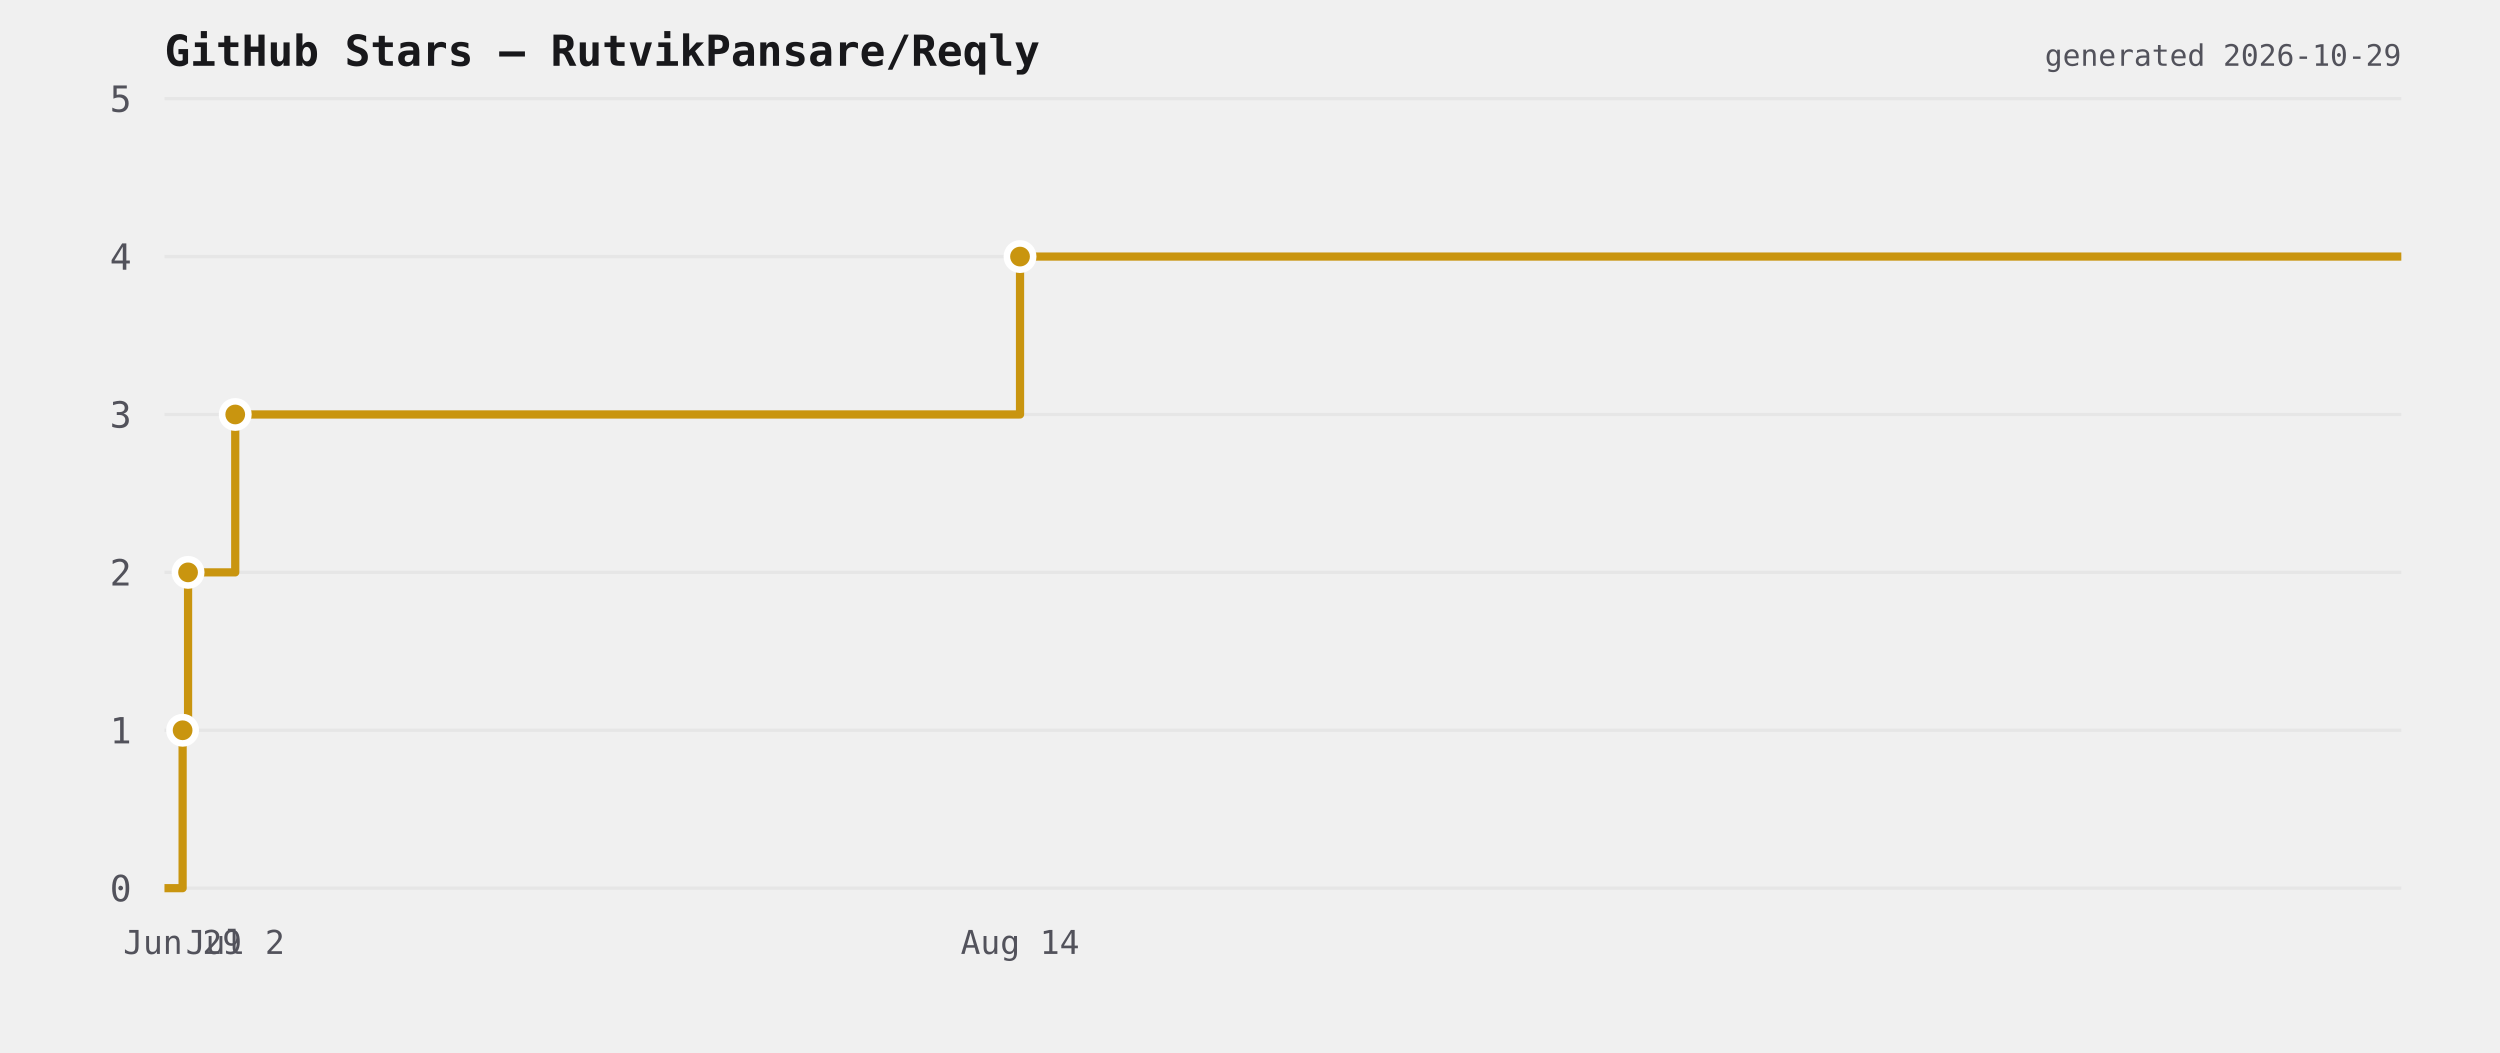
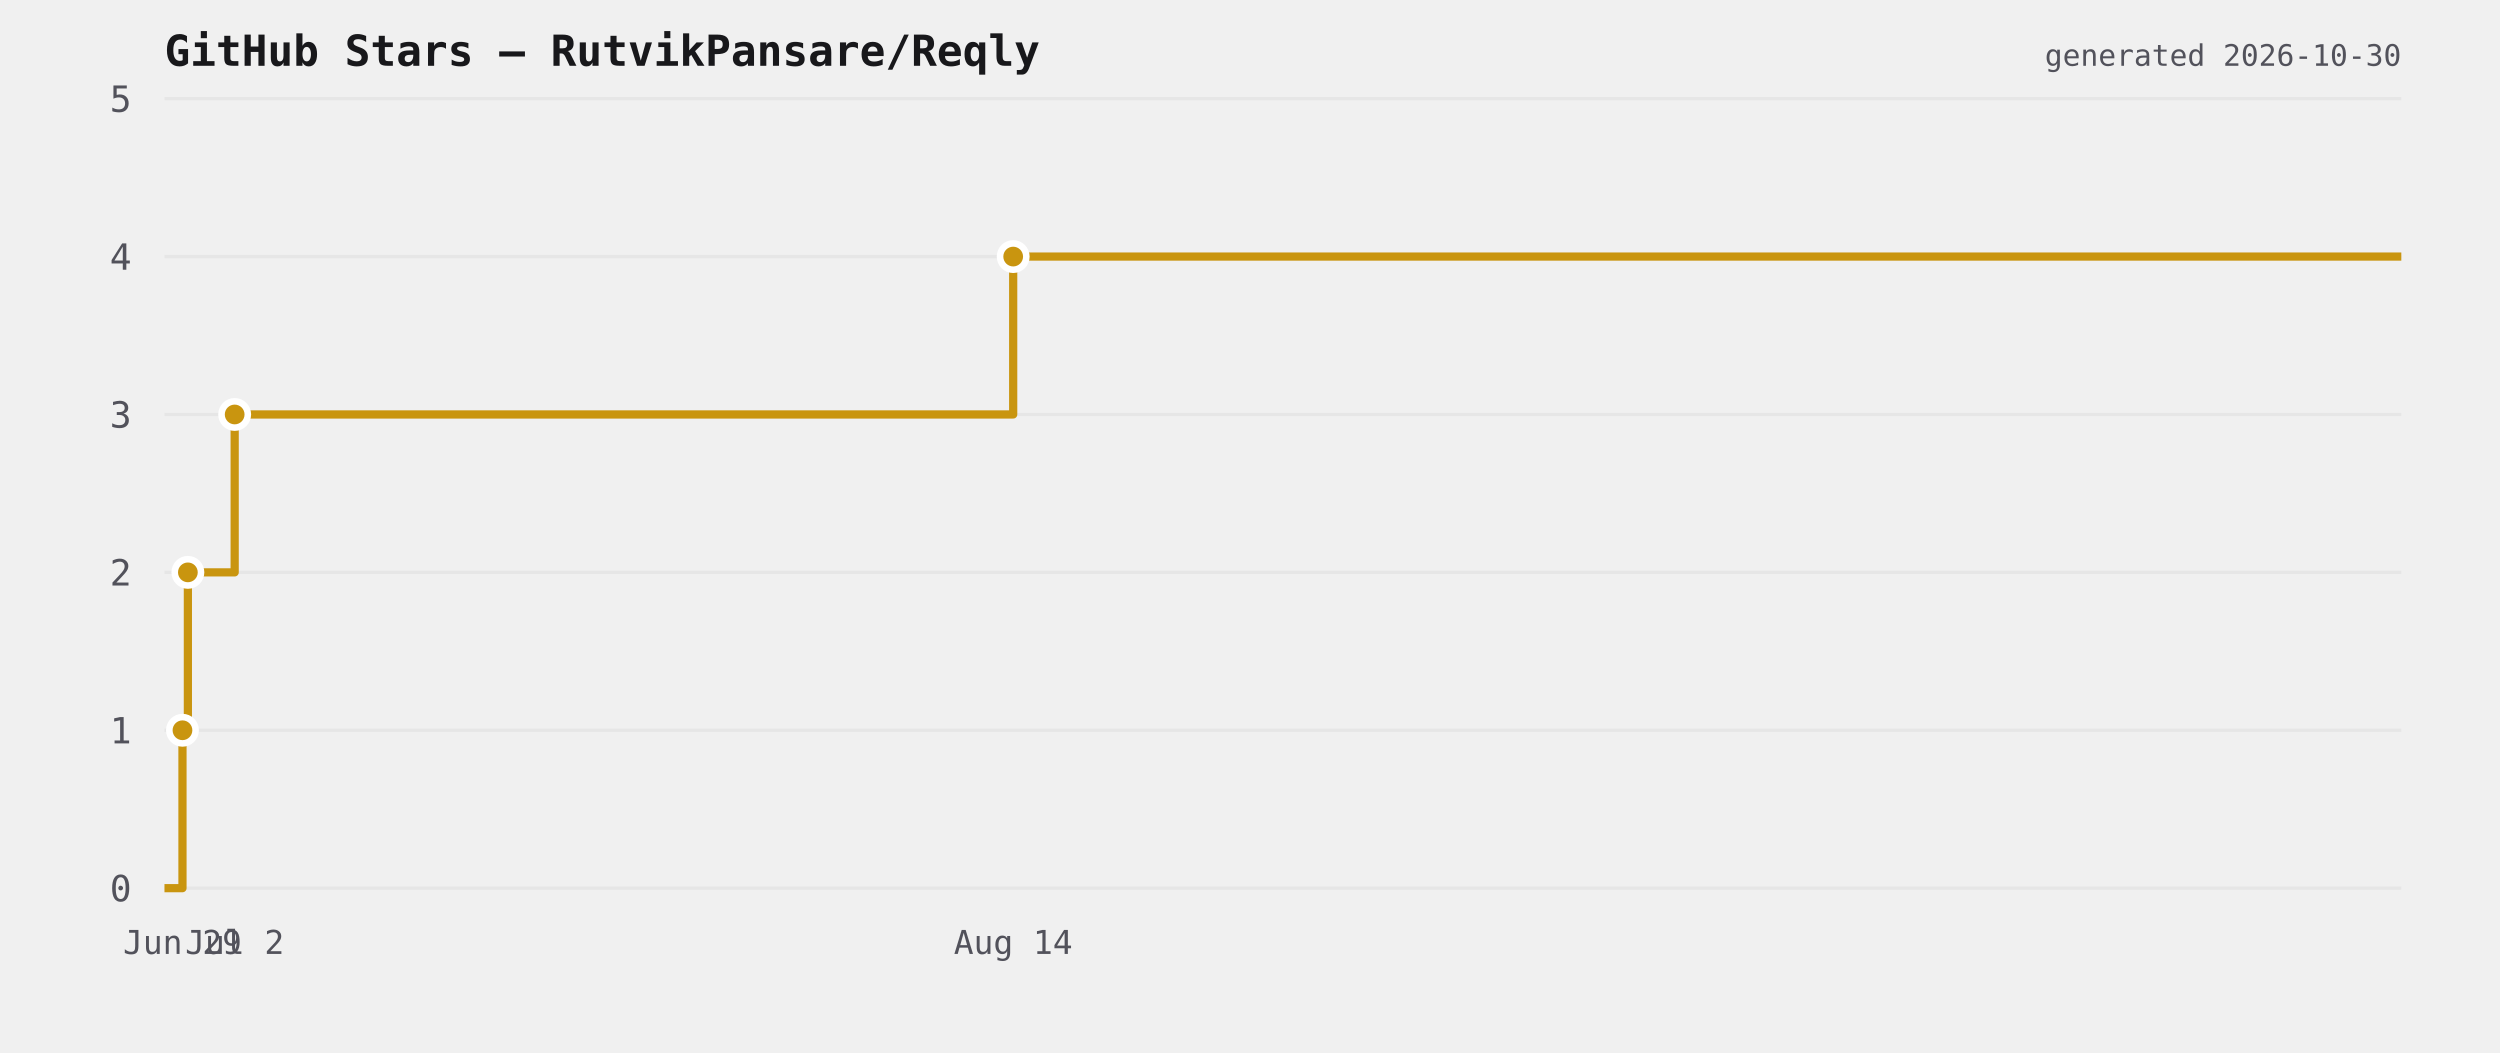
<svg xmlns="http://www.w3.org/2000/svg" viewBox="0 0 760 320" width="760" height="320">
  <rect width="760" height="320" fill="transparent" />
  <text x="50" y="20" font-size="13" font-weight="600" fill="#18181b" font-family="ui-monospace,monospace">GitHub Stars — RutvikPansare/Reqly</text>
  <line x1="50" y1="270" x2="730" y2="270" stroke="#e6e6e6" stroke-width="1" />
  <text x="40" y="274" font-size="11" fill="#52525b" text-anchor="end" font-family="ui-monospace,monospace">0</text>
  <line x1="50" y1="222" x2="730" y2="222" stroke="#e6e6e6" stroke-width="1" />
  <text x="40" y="226" font-size="11" fill="#52525b" text-anchor="end" font-family="ui-monospace,monospace">1</text>
  <line x1="50" y1="174" x2="730" y2="174" stroke="#e6e6e6" stroke-width="1" />
  <text x="40" y="178" font-size="11" fill="#52525b" text-anchor="end" font-family="ui-monospace,monospace">2</text>
  <line x1="50" y1="126" x2="730" y2="126" stroke="#e6e6e6" stroke-width="1" />
  <text x="40" y="130" font-size="11" fill="#52525b" text-anchor="end" font-family="ui-monospace,monospace">3</text>
  <line x1="50" y1="78" x2="730" y2="78" stroke="#e6e6e6" stroke-width="1" />
  <text x="40" y="82" font-size="11" fill="#52525b" text-anchor="end" font-family="ui-monospace,monospace">4</text>
  <line x1="50" y1="30" x2="730" y2="30" stroke="#e6e6e6" stroke-width="1" />
  <text x="40" y="34" font-size="11" fill="#52525b" text-anchor="end" font-family="ui-monospace,monospace">5</text>
-   <path d="M 50 270 L 55.514 270 L 55.514 222 L 57.171 222 L 57.171 174 L 71.512 174 L 71.512 126 L 310.088 126 L 310.088 78 L 730 78 L 730 78" fill="none" stroke="#c9950f" stroke-width="2.5" stroke-linejoin="round" />
-   <circle cx="55.514" cy="222" r="4" fill="#c9950f" stroke="#ffffff" stroke-width="2" />
-   <circle cx="57.171" cy="174" r="4" fill="#c9950f" stroke="#ffffff" stroke-width="2" />
-   <circle cx="71.512" cy="126" r="4" fill="#c9950f" stroke="#ffffff" stroke-width="2" />
-   <circle cx="310.088" cy="78" r="4" fill="#c9950f" stroke="#ffffff" stroke-width="2" />
-   <text x="55.514" y="290" font-size="10" fill="#52525b" text-anchor="middle" font-family="ui-monospace,monospace">Jun 29</text>
-   <text x="71.512" y="290" font-size="10" fill="#52525b" text-anchor="middle" font-family="ui-monospace,monospace">Jul 2</text>
-   <text x="310.088" y="290" font-size="10" fill="#52525b" text-anchor="middle" font-family="ui-monospace,monospace">Aug 14</text>
-   <text x="730" y="20" font-size="9" fill="#52525b" text-anchor="end" font-family="ui-monospace,monospace">generated 2026-10-29</text>
+   <path d="M 50 270 L 55.47 270 L 55.47 222 L 57.114 222 L 57.114 174 L 71.34 174 L 71.34 126 L 308.009 126 L 308.009 78 L 730 78 L 730 78" fill="none" stroke="#c9950f" stroke-width="2.5" stroke-linejoin="round" />
+   <circle cx="55.47" cy="222" r="4" fill="#c9950f" stroke="#ffffff" stroke-width="2" />
+   <circle cx="57.114" cy="174" r="4" fill="#c9950f" stroke="#ffffff" stroke-width="2" />
+   <circle cx="71.34" cy="126" r="4" fill="#c9950f" stroke="#ffffff" stroke-width="2" />
+   <circle cx="308.009" cy="78" r="4" fill="#c9950f" stroke="#ffffff" stroke-width="2" />
+   <text x="55.47" y="290" font-size="10" fill="#52525b" text-anchor="middle" font-family="ui-monospace,monospace">Jun 29</text>
+   <text x="71.34" y="290" font-size="10" fill="#52525b" text-anchor="middle" font-family="ui-monospace,monospace">Jul 2</text>
+   <text x="308.009" y="290" font-size="10" fill="#52525b" text-anchor="middle" font-family="ui-monospace,monospace">Aug 14</text>
+   <text x="730" y="20" font-size="9" fill="#52525b" text-anchor="end" font-family="ui-monospace,monospace">generated 2026-10-30</text>
</svg>
